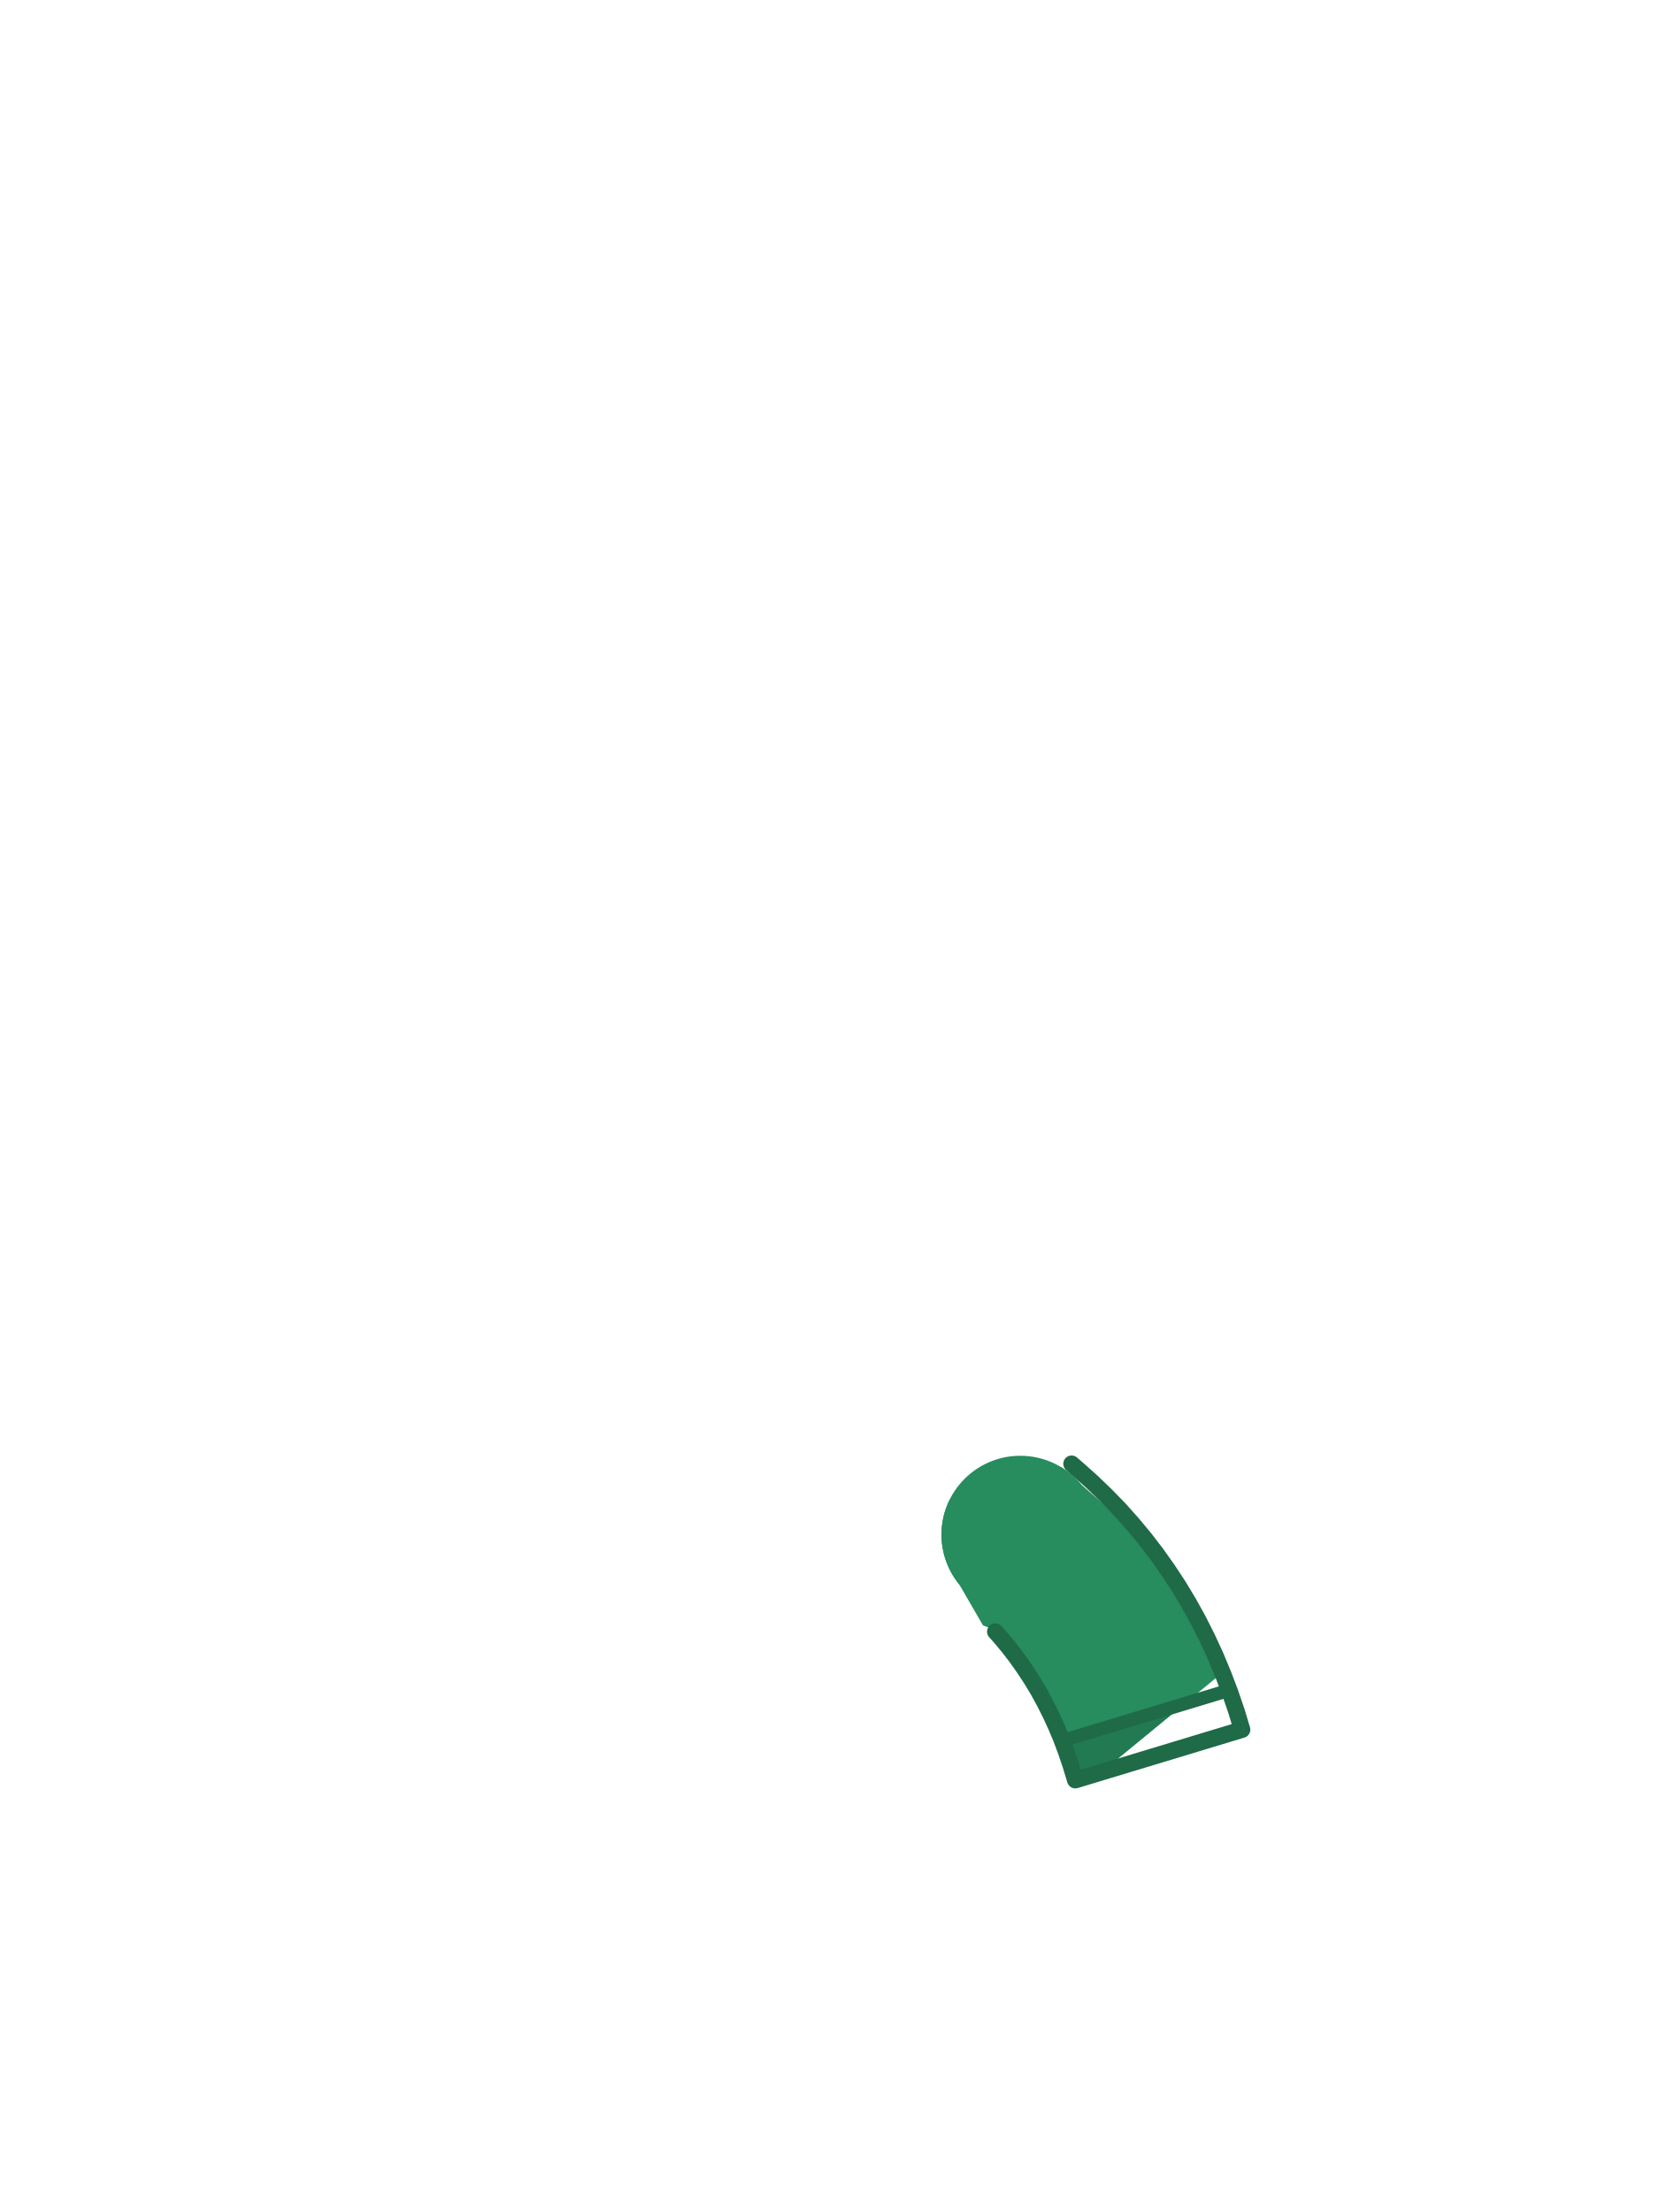
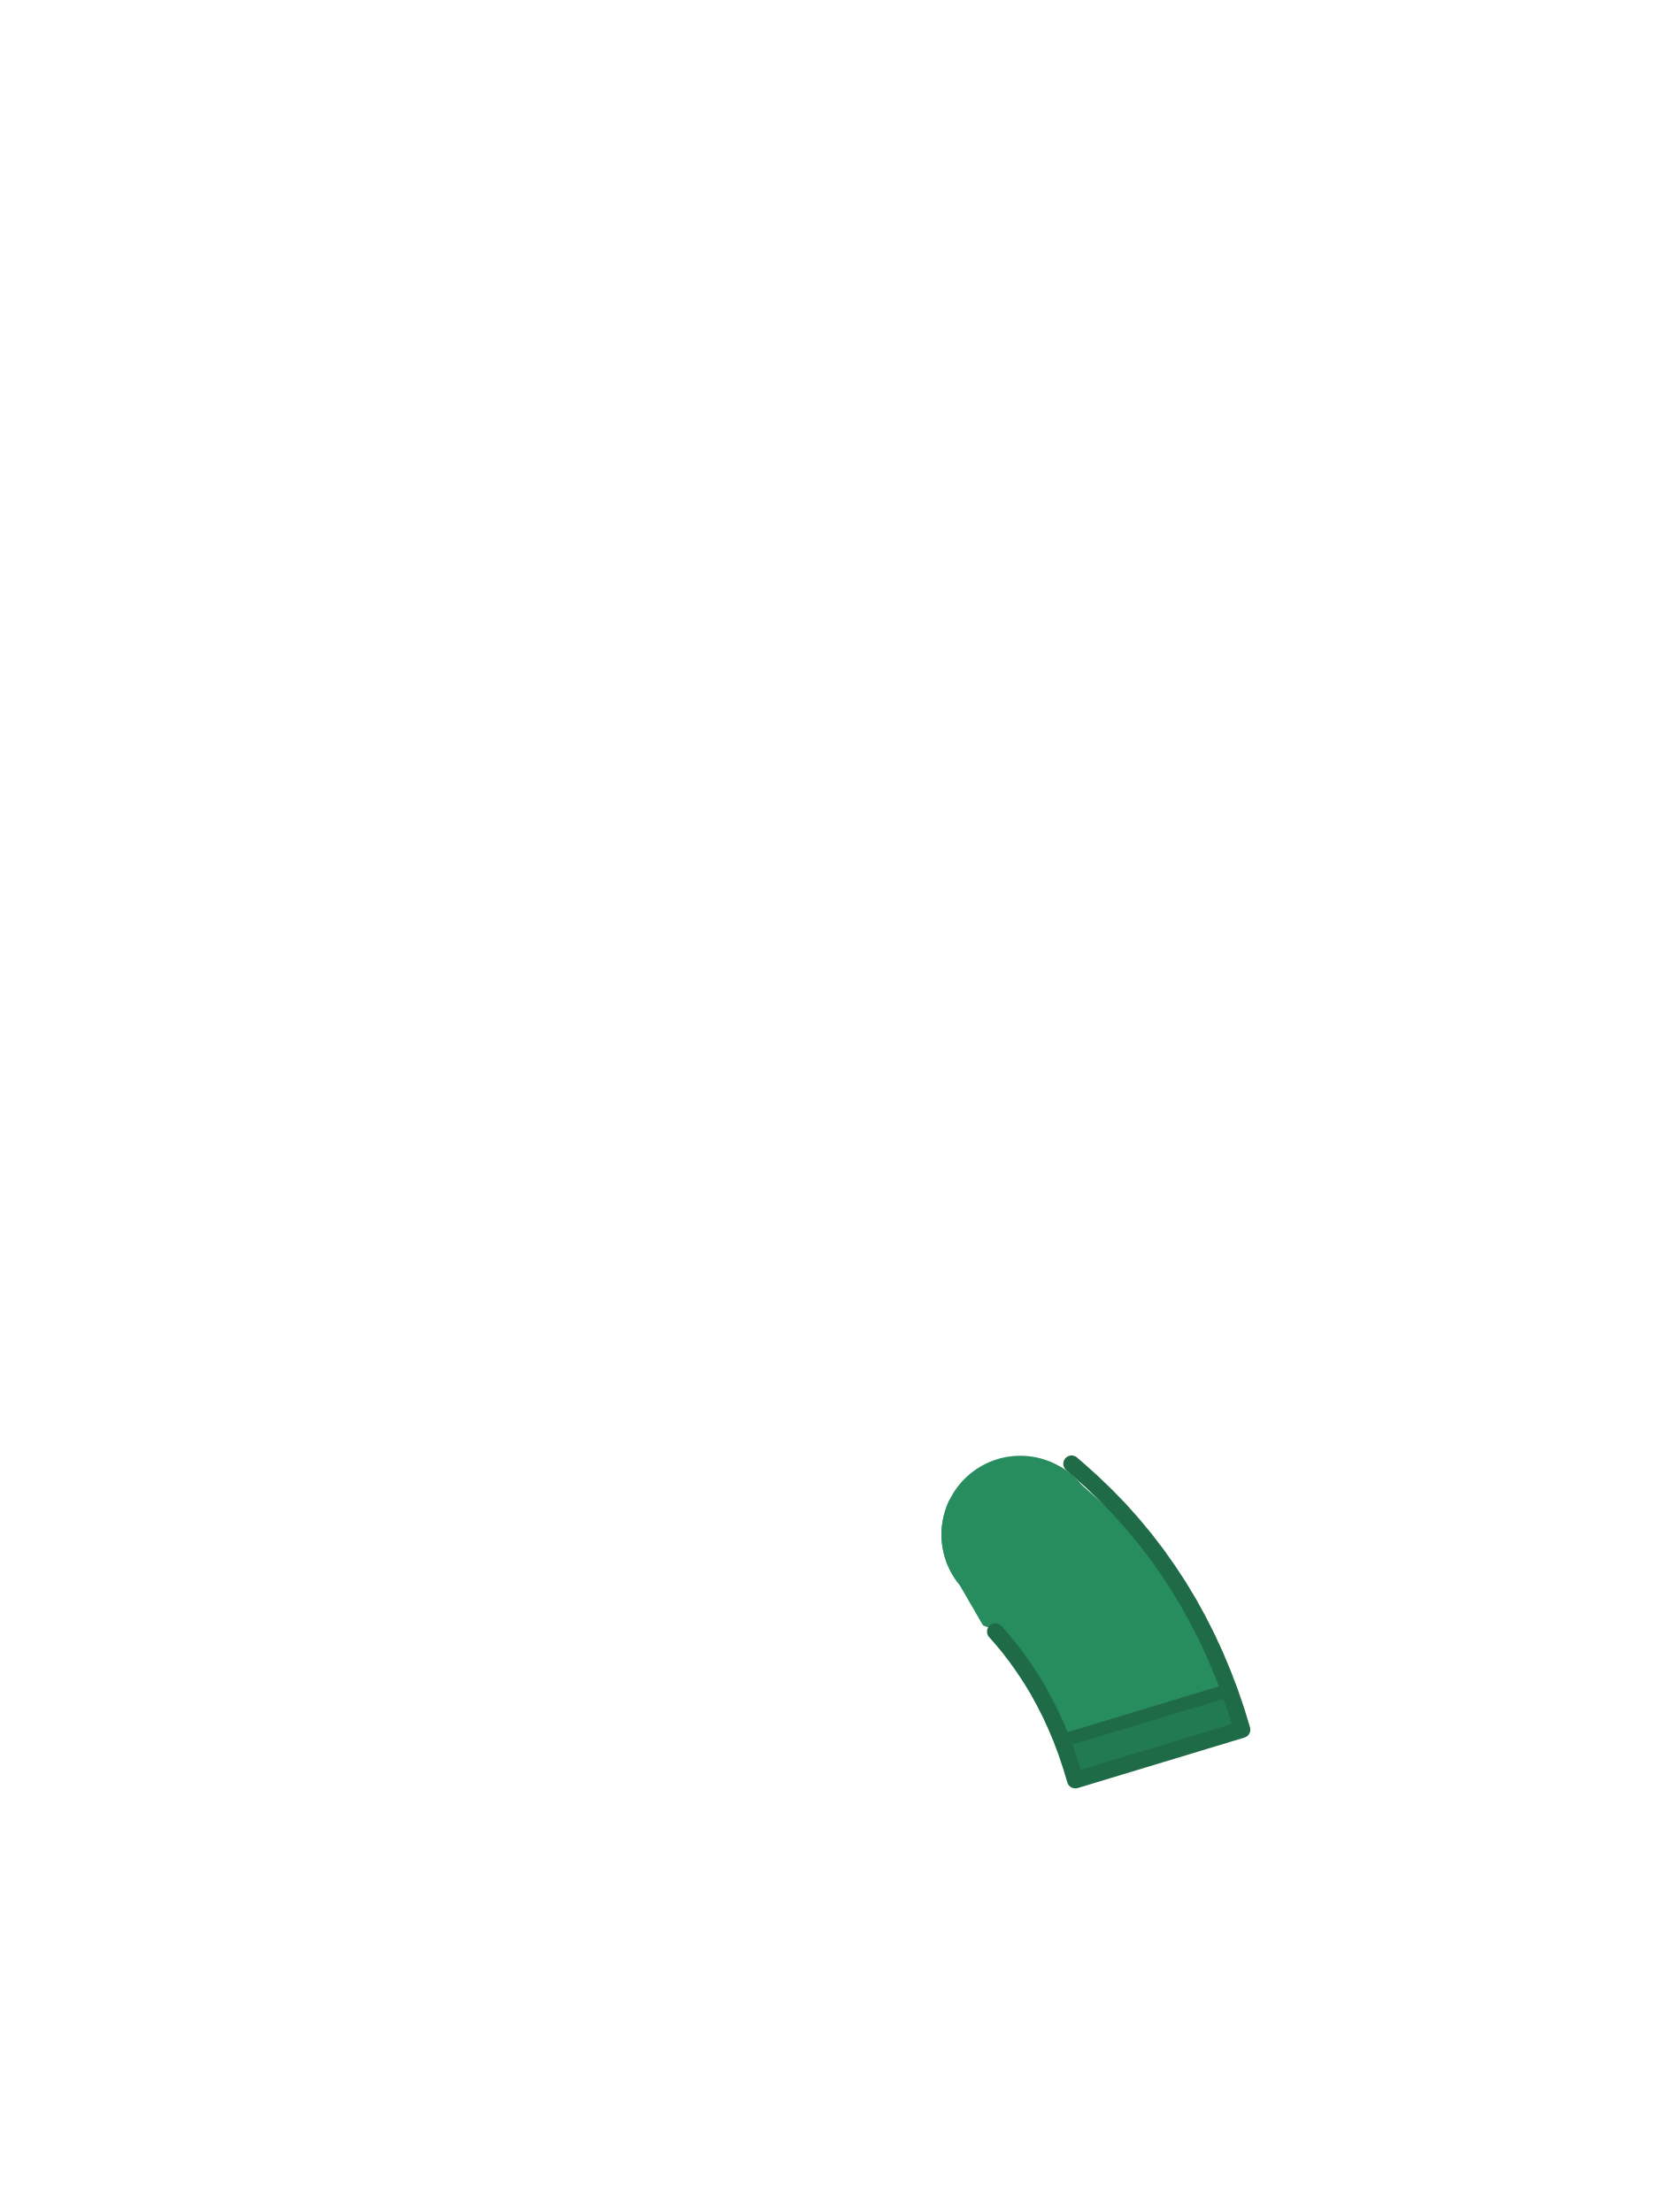
<svg xmlns="http://www.w3.org/2000/svg" viewBox="0 0 240 320">
  <circle cx="147.6" cy="222" r="11.4" fill="#278C5E" />
-   <path d="M 152.74 212.48 L 152.70 212.49 L 150.16 213.44 L 150.12 213.46 L 147.54 214.33 L 147.49 214.34 L 144.88 215.13 L 144.84 215.15 L 142.19 215.86 L 142.15 215.87 L 139.48 216.50 L 139.44 216.50 L 137.40 216.92 L 137.29 217.13 L 137.18 217.38 L 137.07 217.64 L 136.96 217.90 L 136.87 218.16 L 136.78 218.42 L 136.69 218.69 L 136.61 218.96 L 136.54 219.23 L 136.48 219.50 L 136.42 219.78 L 136.37 220.05 L 136.32 220.33 L 136.29 220.60 L 136.25 220.88 L 136.23 221.16 L 136.21 221.44 L 136.20 221.72 L 136.20 222.00 L 136.20 222.28 L 136.21 222.56 L 136.23 222.84 L 136.25 223.12 L 136.29 223.40 L 136.32 223.67 L 136.37 223.95 L 136.42 224.22 L 136.48 224.50 L 136.54 224.77 L 136.61 225.04 L 136.69 225.31 L 136.78 225.58 L 136.87 225.84 L 136.96 226.10 L 137.07 226.36 L 137.18 226.62 L 137.29 226.87 L 137.42 227.13 L 137.55 227.37 L 137.68 227.62 L 137.82 227.86 L 137.97 228.10 L 138.12 228.33 L 138.28 228.56 L 138.44 228.79 L 138.61 229.01 L 138.79 229.23 L 138.79 229.24 L 138.79 229.24 L 142.20 235.13 L 142.49 235.25 L 142.82 235.37 L 143.15 235.48 L 143.48 235.59 L 143.63 235.63 L 144.72 236.86 L 145.92 238.30 L 147.05 239.77 L 148.13 241.30 L 149.17 242.88 L 150.14 244.48 L 151.05 246.14 L 151.93 247.87 L 152.75 249.65 L 153.52 251.48 L 154.23 253.37 L 154.89 255.32 L 155.56 257.52 L 159.30 256.39 L 176.85 241.97 L 175.81 239.49 L 174.61 236.89 L 173.33 234.36 L 171.96 231.88 L 170.49 229.44 L 168.95 227.10 L 167.33 224.81 L 166.22 223.37 L 156.41 214.76 L 156.41 214.76 L 156.23 214.55 L 156.05 214.34 L 155.86 214.14 L 155.66 213.94 L 155.46 213.74 L 155.26 213.55 L 155.05 213.37 L 154.83 213.19 L 154.61 213.01 L 154.39 212.84 L 154.16 212.68 L 153.93 212.52 L 153.70 212.37 L 153.46 212.22 L 153.42 212.20 Z" fill="#278C5E" />
-   <path d="M 153.65 251.83 L 154.23 253.37 L 154.89 255.32 L 155.56 257.52 L 159.30 256.39 L 171.39 246.46 Z" fill="#227A52" />
+   <path d="M 152.74 212.48 L 152.70 212.49 L 150.16 213.44 L 150.12 213.46 L 147.54 214.33 L 147.49 214.34 L 144.88 215.13 L 144.84 215.15 L 142.19 215.86 L 142.15 215.87 L 139.48 216.50 L 139.44 216.50 L 137.40 216.92 L 137.29 217.13 L 137.18 217.38 L 137.07 217.64 L 136.96 217.90 L 136.87 218.16 L 136.78 218.42 L 136.69 218.69 L 136.61 218.96 L 136.54 219.23 L 136.48 219.50 L 136.42 219.78 L 136.37 220.05 L 136.32 220.33 L 136.29 220.60 L 136.25 220.88 L 136.23 221.16 L 136.21 221.44 L 136.20 221.72 L 136.20 222.00 L 136.20 222.28 L 136.21 222.56 L 136.23 222.84 L 136.25 223.12 L 136.29 223.40 L 136.32 223.67 L 136.37 223.95 L 136.42 224.22 L 136.48 224.50 L 136.54 224.77 L 136.61 225.04 L 136.69 225.31 L 136.78 225.58 L 136.87 225.84 L 136.96 226.10 L 137.07 226.36 L 137.18 226.62 L 137.29 226.87 L 137.42 227.13 L 137.55 227.37 L 137.68 227.62 L 137.82 227.86 L 137.97 228.10 L 138.12 228.33 L 138.28 228.56 L 138.44 228.79 L 138.61 229.01 L 138.79 229.23 L 138.79 229.24 L 138.79 229.24 L 142.20 235.13 L 142.49 235.25 L 142.82 235.37 L 143.15 235.48 L 143.48 235.59 L 143.63 235.63 L 144.72 236.86 L 145.92 238.30 L 147.05 239.77 L 148.13 241.30 L 149.17 242.88 L 150.14 244.48 L 151.05 246.14 L 151.93 247.87 L 152.75 249.65 L 153.52 251.48 L 154.23 253.37 L 154.89 255.32 L 155.56 257.52 L 179.68 250.22 L 178.89 247.60 L 177.95 244.85 L 176.92 242.14 L 175.81 239.49 L 174.61 236.89 L 173.33 234.36 L 171.96 231.88 L 170.49 229.44 L 168.95 227.10 L 167.33 224.81 L 166.22 223.37 L 156.41 214.76 L 156.41 214.76 L 156.23 214.55 L 156.05 214.34 L 155.86 214.14 L 155.66 213.94 L 155.46 213.74 L 155.26 213.55 L 155.05 213.37 L 154.83 213.19 L 154.61 213.01 L 154.39 212.84 L 154.16 212.68 L 153.93 212.52 L 153.70 212.37 L 153.46 212.22 L 153.42 212.20 Z" fill="#278C5E" />
+   <path d="M 177.82 244.51 L 153.65 251.83 L 154.23 253.37 L 154.89 255.32 L 155.56 257.52 L 165.60 254.48 L 179.68 250.22 L 178.89 247.60 L 177.95 244.85 Z" fill="#227A52" />
  <path d="M 177.63 244.57 L 153.84 251.77" fill="none" stroke="#1F6A47" stroke-width="1.92" stroke-linecap="round" />
  <path d="M 157.93 214.33 L 159.94 216.26 L 161.92 218.29 L 163.82 220.42 L 165.6 222.56 L 167.33 224.81 L 168.95 227.1 L 170.49 229.44 L 171.96 231.88 L 173.33 234.36 L 174.61 236.89 L 175.81 239.49 L 176.92 242.14 L 177.95 244.85 L 178.89 247.6 L 179.68 250.22 L 155.56 257.52 L 154.89 255.32 L 154.23 253.37 L 153.52 251.48 L 152.75 249.65 L 151.93 247.87 L 151.05 246.14 L 150.14 244.48 L 149.17 242.88 L 148.13 241.3 L 147.05 239.77 L 145.92 238.3 L 144.72 236.86 L 143.99 236.04 M 155.02 211.76 L 155.86 212.48 L 157.93 214.33" fill="none" stroke="#1F6A47" stroke-width="2.4" stroke-linecap="round" stroke-linejoin="round" />
</svg>
